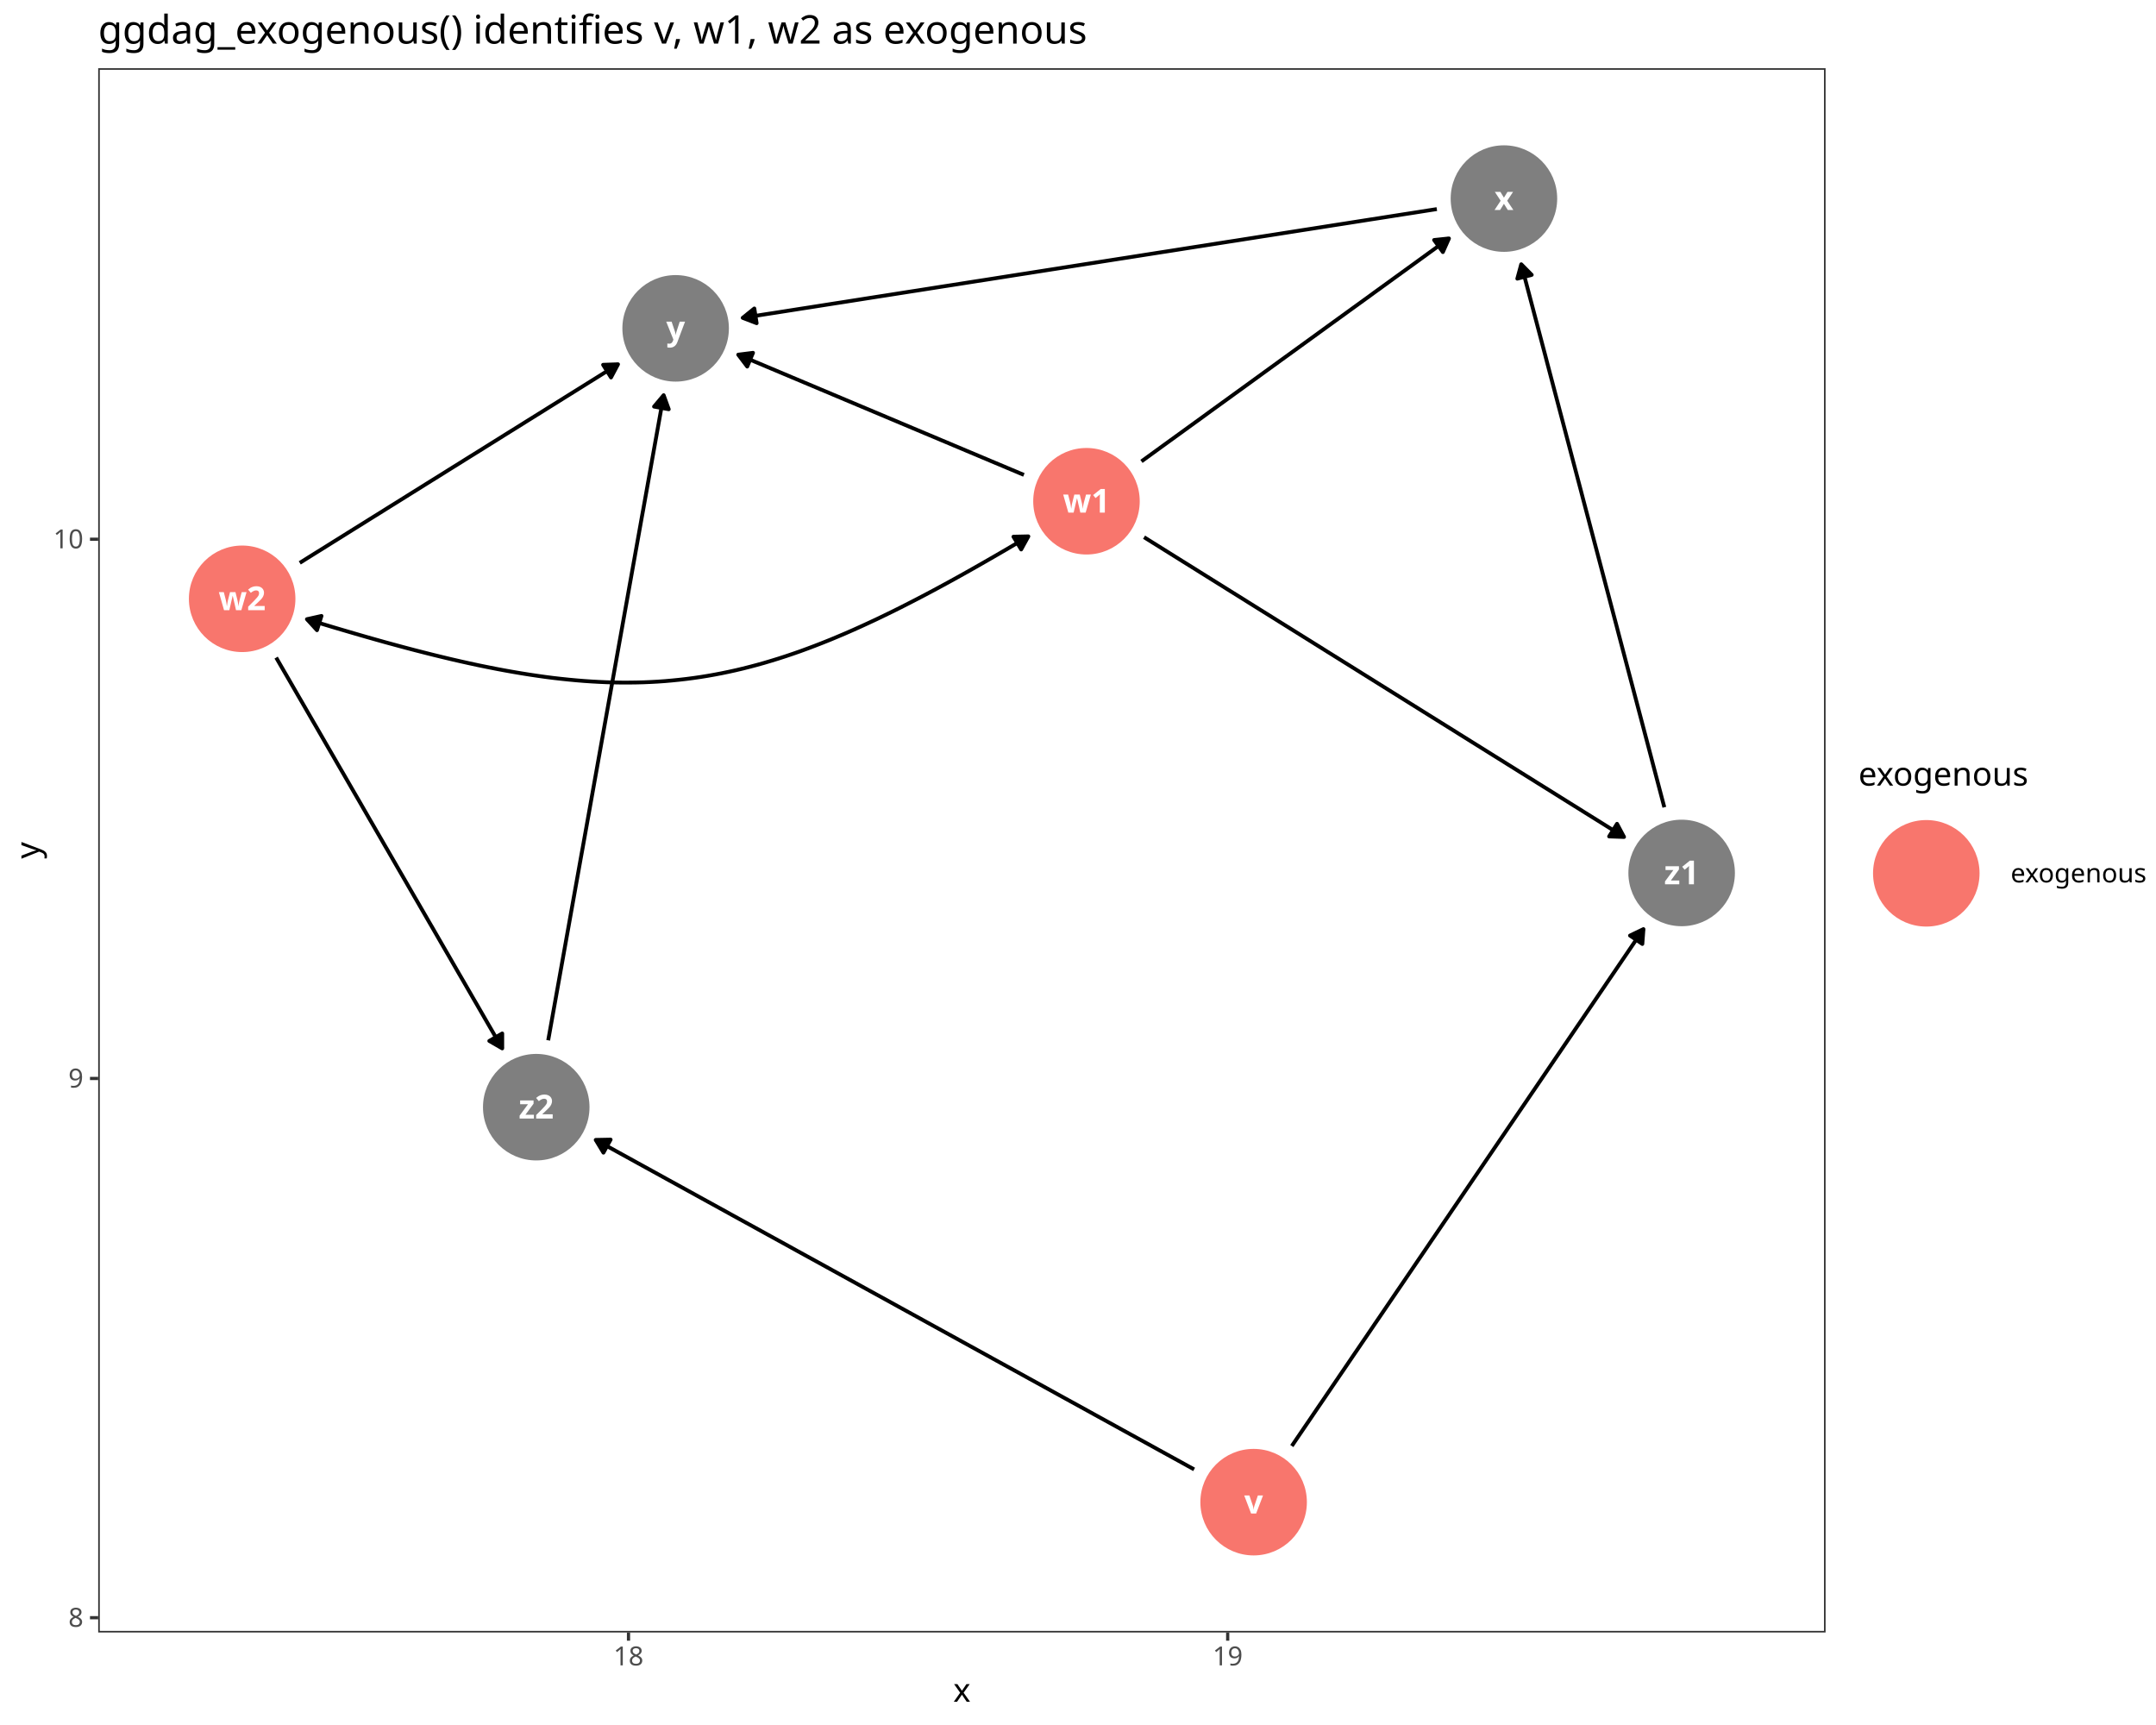
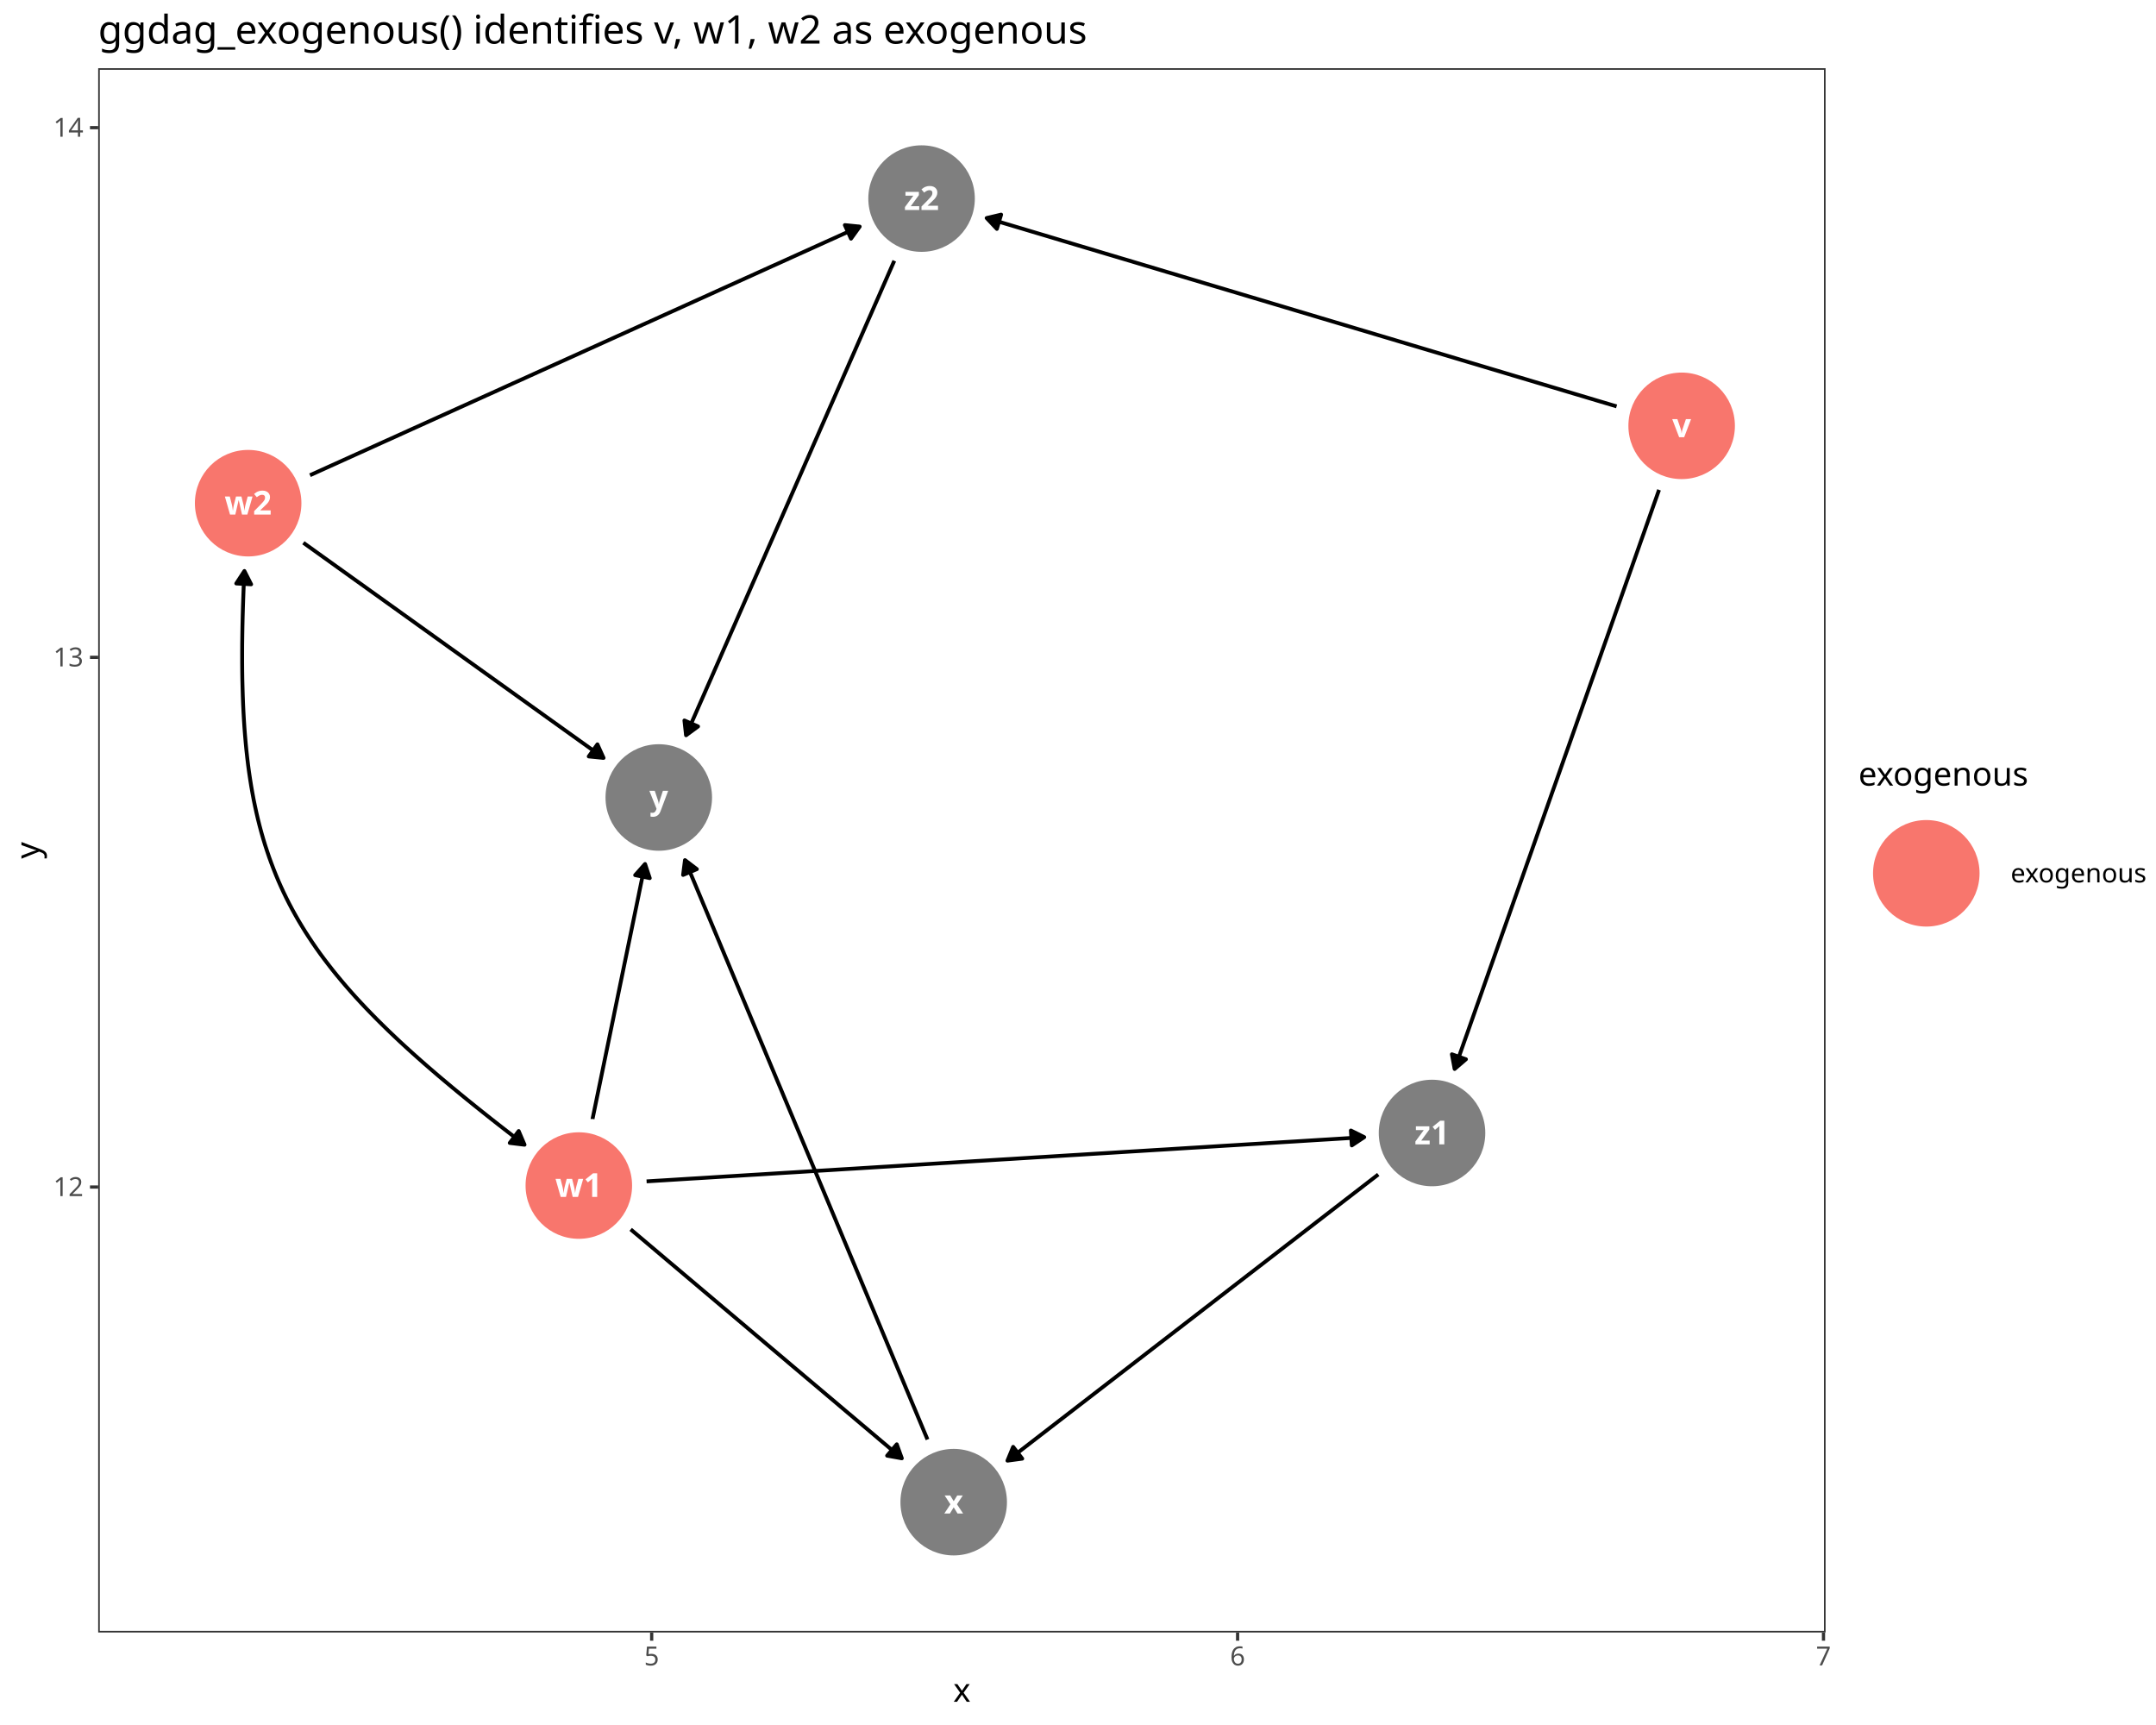
<svg xmlns="http://www.w3.org/2000/svg" class="svglite" data-engine-version="2.0" width="720.00pt" height="576.00pt" viewBox="0 0 720.00 576.00">
  <defs>
    <style type="text/css">
    .svglite line, .svglite polyline, .svglite polygon, .svglite path, .svglite rect, .svglite circle {
      fill: none;
      stroke: #000000;
      stroke-linecap: round;
      stroke-linejoin: round;
      stroke-miterlimit: 10.00;
    }
  </style>
  </defs>
  <rect width="100%" height="100%" style="stroke: none; fill: #FFFFFF;" />
  <defs>
    <clipPath id="cpMC4wMHw3MjAuMDB8MC4wMHw1NzYuMDA=">
      <rect x="0.00" y="0.00" width="720.00" height="576.00" />
    </clipPath>
  </defs>
  <g clip-path="url(#cpMC4wMHw3MjAuMDB8MC4wMHw1NzYuMDA=)">
    <rect x="0.00" y="0.00" width="720.00" height="576.00" style="stroke-width: 1.07; stroke: #FFFFFF; fill: #FFFFFF;" />
  </g>
  <defs>
    <clipPath id="cpMzIuNzl8NjA5LjY2fDIyLjc4fDU0NS4xMQ==">
      <rect x="32.79" y="22.78" width="576.87" height="522.33" />
    </clipPath>
  </defs>
  <g clip-path="url(#cpMzIuNzl8NjA5LjY2fDIyLjc4fDU0NS4xMQ==)">
    <rect x="32.79" y="22.78" width="576.87" height="522.33" style="stroke-width: 1.07; stroke: none; fill: #FFFFFF;" />
-     <polyline points="431.40,482.84 431.64,482.49 433.08,480.36 434.53,478.24 435.97,476.12 437.42,474.00 438.86,471.87 440.30,469.75 441.75,467.63 443.19,465.51 444.63,463.39 446.08,461.26 447.52,459.14 448.97,457.02 450.41,454.90 451.85,452.77 453.30,450.65 454.74,448.53 456.19,446.41 457.63,444.29 459.07,442.16 460.52,440.04 461.96,437.92 463.40,435.80 464.85,433.67 466.29,431.55 467.74,429.43 469.18,427.31 470.62,425.19 472.07,423.06 473.51,420.94 474.96,418.82 476.40,416.70 477.84,414.57 479.29,412.45 480.73,410.33 482.17,408.21 483.62,406.09 485.06,403.96 486.51,401.84 487.95,399.72 489.39,397.60 490.84,395.47 492.28,393.35 493.73,391.23 495.17,389.11 496.61,386.99 498.06,384.86 499.50,382.74 500.94,380.62 502.39,378.50 503.83,376.37 505.28,374.25 506.72,372.13 508.16,370.01 509.61,367.89 511.05,365.76 512.50,363.64 513.94,361.52 515.38,359.40 516.83,357.27 518.27,355.15 519.71,353.03 521.16,350.91 522.60,348.79 524.05,346.66 525.49,344.54 526.93,342.42 528.38,340.30 529.82,338.17 531.27,336.05 532.71,333.93 534.15,331.81 535.60,329.69 537.04,327.56 538.49,325.44 539.93,323.32 541.37,321.20 542.82,319.07 544.26,316.95 545.70,314.83 547.15,312.71 548.59,310.59 548.83,310.24 " style="stroke-width: 1.28; stroke-linecap: butt;" />
-     <polygon points="548.46,315.20 548.83,310.24 544.34,312.40 " style="stroke-width: 1.28; stroke-linecap: butt; fill: #000000;" />
-     <polyline points="398.78,490.65 396.87,489.60 394.45,488.26 392.03,486.93 389.61,485.60 387.19,484.27 384.77,482.93 382.35,481.60 379.93,480.27 377.51,478.94 375.09,477.61 372.67,476.27 370.25,474.94 367.83,473.61 365.41,472.28 362.99,470.94 360.57,469.61 358.15,468.28 355.73,466.95 353.31,465.62 350.89,464.28 348.47,462.95 346.05,461.62 343.63,460.29 341.21,458.95 338.79,457.62 336.37,456.29 333.95,454.96 331.53,453.63 329.11,452.29 326.69,450.96 324.27,449.63 321.85,448.30 319.43,446.96 317.01,445.63 314.59,444.30 312.17,442.97 309.75,441.64 307.33,440.30 304.91,438.97 302.49,437.64 300.07,436.31 297.65,434.97 295.23,433.64 292.81,432.31 290.39,430.98 287.97,429.65 285.55,428.31 283.13,426.98 280.71,425.65 278.29,424.32 275.87,422.98 273.45,421.65 271.03,420.32 268.61,418.99 266.19,417.66 263.77,416.32 261.35,414.99 258.93,413.66 256.51,412.33 254.09,410.99 251.67,409.66 249.25,408.33 246.83,407.00 244.41,405.67 241.99,404.33 239.57,403.00 237.15,401.67 234.73,400.34 232.31,399.00 229.89,397.67 227.48,396.34 225.06,395.01 222.64,393.68 220.22,392.34 217.80,391.01 215.38,389.68 212.96,388.35 210.54,387.01 208.12,385.68 205.70,384.35 203.28,383.02 200.86,381.69 198.94,380.63 " style="stroke-width: 1.28; stroke-linecap: butt;" />
-     <polygon points="203.92,380.53 198.94,380.63 201.52,384.89 " style="stroke-width: 1.28; stroke-linecap: butt; fill: #000000;" />
-     <polyline points="381.19,154.06 382.54,153.08 383.95,152.06 385.36,151.03 386.77,150.01 388.17,148.99 389.58,147.97 390.99,146.95 392.40,145.93 393.81,144.91 395.22,143.89 396.62,142.87 398.03,141.85 399.44,140.83 400.85,139.81 402.26,138.79 403.66,137.76 405.07,136.74 406.48,135.72 407.89,134.70 409.30,133.68 410.71,132.66 412.11,131.64 413.52,130.62 414.93,129.60 416.34,128.58 417.75,127.56 419.15,126.54 420.56,125.52 421.97,124.49 423.38,123.47 424.79,122.45 426.20,121.43 427.60,120.41 429.01,119.39 430.42,118.37 431.83,117.35 433.24,116.33 434.64,115.31 436.05,114.29 437.46,113.27 438.87,112.25 440.28,111.22 441.69,110.20 443.09,109.18 444.50,108.16 445.91,107.14 447.32,106.12 448.73,105.10 450.13,104.08 451.54,103.06 452.95,102.04 454.36,101.02 455.77,100.00 457.18,98.98 458.58,97.95 459.99,96.93 461.40,95.91 462.81,94.89 464.22,93.87 465.62,92.85 467.03,91.83 468.44,90.81 469.85,89.79 471.26,88.77 472.67,87.75 474.07,86.73 475.48,85.71 476.89,84.68 478.30,83.66 479.71,82.64 481.11,81.62 482.52,80.60 483.88,79.62 " style="stroke-width: 1.28; stroke-linecap: butt;" />
-     <polygon points="481.85,84.17 483.88,79.62 478.92,80.14 " style="stroke-width: 1.28; stroke-linecap: butt; fill: #000000;" />
-     <polyline points="341.93,158.57 340.65,158.04 339.27,157.45 337.88,156.87 336.50,156.29 335.11,155.70 333.73,155.12 332.34,154.54 330.95,153.96 329.57,153.37 328.18,152.79 326.80,152.21 325.41,151.62 324.02,151.04 322.64,150.46 321.25,149.87 319.87,149.29 318.48,148.71 317.10,148.12 315.71,147.54 314.32,146.96 312.94,146.37 311.55,145.79 310.17,145.21 308.78,144.63 307.39,144.04 306.01,143.46 304.62,142.88 303.24,142.29 301.85,141.71 300.47,141.13 299.08,140.54 297.69,139.96 296.31,139.38 294.92,138.79 293.54,138.21 292.15,137.63 290.76,137.04 289.38,136.46 287.99,135.88 286.61,135.30 285.22,134.71 283.84,134.13 282.45,133.55 281.06,132.96 279.68,132.38 278.29,131.80 276.91,131.21 275.52,130.63 274.13,130.05 272.75,129.46 271.36,128.88 269.98,128.30 268.59,127.72 267.21,127.13 265.82,126.55 264.43,125.97 263.05,125.38 261.66,124.80 260.28,124.22 258.89,123.63 257.50,123.05 256.12,122.47 254.73,121.88 253.35,121.30 251.96,120.72 250.58,120.13 249.19,119.55 247.80,118.97 246.53,118.43 " style="stroke-width: 1.28; stroke-linecap: butt;" />
-     <polygon points="251.47,117.81 246.53,118.43 249.54,122.40 " style="stroke-width: 1.28; stroke-linecap: butt; fill: #000000;" />
-     <polyline points="382.06,179.38 382.90,179.90 384.91,181.16 386.92,182.41 388.93,183.67 390.94,184.92 392.94,186.17 394.95,187.43 396.96,188.68 398.97,189.93 400.97,191.19 402.98,192.44 404.99,193.70 407.00,194.95 409.00,196.20 411.01,197.46 413.02,198.71 415.03,199.96 417.03,201.22 419.04,202.47 421.05,203.73 423.06,204.98 425.07,206.23 427.07,207.49 429.08,208.74 431.09,209.99 433.10,211.25 435.10,212.50 437.11,213.75 439.12,215.01 441.13,216.26 443.13,217.52 445.14,218.77 447.15,220.02 449.16,221.28 451.17,222.53 453.17,223.78 455.18,225.04 457.19,226.29 459.20,227.55 461.20,228.80 463.21,230.05 465.22,231.31 467.23,232.56 469.23,233.81 471.24,235.07 473.25,236.32 475.26,237.58 477.26,238.83 479.27,240.08 481.28,241.34 483.29,242.59 485.30,243.84 487.30,245.10 489.31,246.35 491.32,247.61 493.33,248.86 495.33,250.11 497.34,251.37 499.35,252.62 501.36,253.87 503.36,255.13 505.37,256.38 507.38,257.64 509.39,258.89 511.40,260.14 513.40,261.40 515.41,262.65 517.42,263.90 519.43,265.16 521.43,266.41 523.44,267.67 525.45,268.92 527.46,270.17 529.46,271.43 531.47,272.68 533.48,273.93 535.49,275.19 537.49,276.44 539.50,277.70 541.51,278.95 542.35,279.47 " style="stroke-width: 1.28; stroke-linecap: butt;" />
-     <polygon points="537.37,279.30 542.35,279.47 540.01,275.08 " style="stroke-width: 1.28; stroke-linecap: butt; fill: #000000;" />
-     <polyline points="100.11,187.95 101.34,187.18 102.80,186.26 104.26,185.35 105.72,184.44 107.19,183.53 108.65,182.62 110.11,181.70 111.57,180.79 113.04,179.88 114.50,178.97 115.96,178.05 117.42,177.14 118.88,176.23 120.35,175.32 121.81,174.41 123.27,173.49 124.73,172.58 126.20,171.67 127.66,170.76 129.12,169.84 130.58,168.93 132.05,168.02 133.51,167.11 134.97,166.20 136.43,165.28 137.89,164.37 139.36,163.46 140.82,162.55 142.28,161.63 143.74,160.72 145.21,159.81 146.67,158.90 148.13,157.99 149.59,157.07 151.05,156.16 152.52,155.25 153.98,154.34 155.44,153.42 156.90,152.51 158.37,151.60 159.83,150.69 161.29,149.78 162.75,148.86 164.22,147.95 165.68,147.04 167.14,146.13 168.60,145.21 170.06,144.30 171.53,143.39 172.99,142.48 174.45,141.57 175.91,140.65 177.38,139.74 178.84,138.83 180.30,137.92 181.76,137.01 183.22,136.09 184.69,135.18 186.15,134.27 187.61,133.36 189.07,132.44 190.54,131.53 192.00,130.62 193.46,129.71 194.92,128.80 196.38,127.88 197.85,126.97 199.31,126.06 200.77,125.15 202.23,124.23 203.70,123.32 205.16,122.41 206.39,121.64 " style="stroke-width: 1.28; stroke-linecap: butt;" />
-     <polygon points="204.05,126.04 206.39,121.64 201.41,121.81 " style="stroke-width: 1.28; stroke-linecap: butt; fill: #000000;" />
-     <polyline points="92.22,219.58 92.77,220.52 93.76,222.24 94.75,223.95 95.75,225.67 96.74,227.38 97.73,229.10 98.72,230.81 99.71,232.53 100.71,234.24 101.70,235.95 102.69,237.67 103.68,239.38 104.67,241.10 105.67,242.81 106.66,244.53 107.65,246.24 108.64,247.96 109.63,249.67 110.63,251.39 111.62,253.10 112.61,254.82 113.60,256.53 114.60,258.24 115.59,259.96 116.58,261.67 117.57,263.39 118.56,265.10 119.56,266.82 120.55,268.53 121.54,270.25 122.53,271.96 123.52,273.68 124.52,275.39 125.51,277.11 126.50,278.82 127.49,280.53 128.48,282.25 129.48,283.96 130.47,285.68 131.46,287.39 132.45,289.11 133.44,290.82 134.44,292.54 135.43,294.25 136.42,295.97 137.41,297.68 138.40,299.40 139.40,301.11 140.39,302.83 141.38,304.54 142.37,306.25 143.36,307.97 144.36,309.68 145.35,311.40 146.34,313.11 147.33,314.83 148.32,316.54 149.32,318.26 150.31,319.97 151.30,321.69 152.29,323.40 153.28,325.12 154.28,326.83 155.27,328.54 156.26,330.26 157.25,331.97 158.24,333.69 159.24,335.40 160.23,337.12 161.22,338.83 162.21,340.55 163.20,342.26 164.20,343.98 165.19,345.69 166.18,347.41 167.17,349.12 167.72,350.07 " style="stroke-width: 1.28; stroke-linecap: butt;" />
-     <polygon points="163.40,347.58 167.72,350.07 167.72,345.09 " style="stroke-width: 1.28; stroke-linecap: butt; fill: #000000;" />
-     <polyline points="479.83,69.82 477.09,70.25 474.30,70.69 471.50,71.13 468.71,71.56 465.91,72.00 463.12,72.44 460.33,72.88 457.53,73.31 454.74,73.75 451.94,74.19 449.15,74.63 446.36,75.06 443.56,75.50 440.77,75.94 437.97,76.38 435.18,76.81 432.39,77.25 429.59,77.69 426.80,78.13 424.00,78.57 421.21,79.00 418.42,79.44 415.62,79.88 412.83,80.32 410.03,80.75 407.24,81.19 404.45,81.63 401.65,82.07 398.86,82.50 396.06,82.94 393.27,83.38 390.48,83.82 387.68,84.25 384.89,84.69 382.09,85.13 379.30,85.57 376.51,86.01 373.71,86.44 370.92,86.88 368.12,87.32 365.33,87.76 362.54,88.19 359.74,88.63 356.95,89.07 354.15,89.51 351.36,89.94 348.57,90.38 345.77,90.82 342.98,91.26 340.18,91.69 337.39,92.13 334.60,92.57 331.80,93.01 329.01,93.45 326.21,93.88 323.42,94.32 320.63,94.76 317.83,95.20 315.04,95.63 312.24,96.07 309.45,96.51 306.66,96.95 303.86,97.38 301.07,97.82 298.27,98.26 295.48,98.70 292.69,99.13 289.89,99.57 287.10,100.01 284.30,100.45 281.51,100.89 278.72,101.32 275.92,101.76 273.13,102.20 270.33,102.64 267.54,103.07 264.75,103.51 261.95,103.95 259.16,104.39 256.36,104.82 253.57,105.26 250.78,105.70 248.03,106.13 " style="stroke-width: 1.28; stroke-linecap: butt;" />
-     <polygon points="251.91,103.00 248.03,106.13 252.68,107.92 " style="stroke-width: 1.28; stroke-linecap: butt; fill: #000000;" />
-     <polyline points="555.81,269.56 555.59,268.74 554.99,266.47 554.39,264.19 553.79,261.92 553.19,259.64 552.59,257.37 551.99,255.09 551.40,252.82 550.80,250.55 550.20,248.27 549.60,246.00 549.00,243.72 548.40,241.45 547.80,239.17 547.20,236.90 546.60,234.62 546.00,232.35 545.40,230.07 544.80,227.80 544.20,225.53 543.60,223.25 543.00,220.98 542.40,218.70 541.80,216.43 541.20,214.15 540.60,211.88 540.01,209.60 539.41,207.33 538.81,205.06 538.21,202.78 537.61,200.51 537.01,198.23 536.41,195.96 535.81,193.68 535.21,191.41 534.61,189.13 534.01,186.86 533.41,184.58 532.81,182.31 532.21,180.04 531.61,177.76 531.01,175.49 530.41,173.21 529.81,170.94 529.21,168.66 528.61,166.39 528.02,164.11 527.42,161.84 526.82,159.57 526.22,157.29 525.62,155.02 525.02,152.74 524.42,150.47 523.82,148.19 523.22,145.92 522.62,143.64 522.02,141.37 521.42,139.09 520.82,136.82 520.22,134.55 519.62,132.27 519.02,130.00 518.42,127.72 517.82,125.45 517.22,123.17 516.62,120.90 516.03,118.62 515.43,116.35 514.83,114.08 514.23,111.80 513.63,109.53 513.03,107.25 512.43,104.98 511.83,102.70 511.23,100.43 510.63,98.15 510.03,95.88 509.43,93.60 508.83,91.33 508.23,89.06 508.02,88.24 " style="stroke-width: 1.28; stroke-linecap: butt;" />
-     <polygon points="511.52,91.78 508.02,88.24 506.71,93.05 " style="stroke-width: 1.28; stroke-linecap: butt; fill: #000000;" />
-     <polyline points="183.07,347.37 183.31,346.05 183.78,343.43 184.25,340.80 184.72,338.17 185.19,335.55 185.66,332.92 186.13,330.29 186.60,327.67 187.07,325.04 187.54,322.41 188.01,319.79 188.48,317.16 188.95,314.53 189.42,311.90 189.89,309.28 190.36,306.65 190.83,304.02 191.30,301.40 191.77,298.77 192.24,296.14 192.71,293.52 193.18,290.89 193.65,288.26 194.12,285.64 194.60,283.01 195.07,280.38 195.54,277.76 196.01,275.13 196.48,272.50 196.95,269.88 197.42,267.25 197.89,264.62 198.36,261.99 198.83,259.37 199.30,256.74 199.77,254.11 200.24,251.49 200.71,248.86 201.18,246.23 201.65,243.61 202.12,240.98 202.59,238.35 203.06,235.73 203.53,233.10 204.00,230.47 204.47,227.85 204.94,225.22 205.41,222.59 205.88,219.97 206.35,217.34 206.82,214.71 207.29,212.09 207.76,209.46 208.23,206.83 208.70,204.20 209.17,201.58 209.64,198.95 210.11,196.32 210.58,193.70 211.05,191.07 211.52,188.44 211.99,185.82 212.46,183.19 212.93,180.56 213.40,177.94 213.87,175.31 214.34,172.68 214.82,170.06 215.29,167.43 215.76,164.80 216.23,162.18 216.70,159.55 217.17,156.92 217.64,154.29 218.11,151.67 218.58,149.04 219.05,146.41 219.52,143.79 219.99,141.16 220.46,138.53 220.93,135.91 221.40,133.28 221.63,131.96 " style="stroke-width: 1.28; stroke-linecap: butt;" />
-     <polygon points="223.33,136.65 221.63,131.96 218.42,135.77 " style="stroke-width: 1.28; stroke-linecap: butt; fill: #000000;" />
-     <polyline points="343.42,179.10 342.40,179.73 339.16,181.64 335.97,183.52 332.82,185.35 329.71,187.14 326.65,188.89 323.62,190.61 320.63,192.28 317.69,193.91 314.77,195.50 311.90,197.05 309.06,198.56 306.25,200.03 303.47,201.46 300.72,202.86 298.01,204.21 295.32,205.52 292.66,206.80 290.02,208.03 287.41,209.23 284.83,210.39 282.27,211.51 279.72,212.59 277.20,213.64 274.70,214.64 272.21,215.61 269.74,216.54 267.29,217.44 264.85,218.29 262.43,219.11 260.01,219.89 257.61,220.63 255.22,221.34 252.83,222.01 250.46,222.64 248.08,223.24 245.72,223.80 243.36,224.32 241.00,224.81 238.64,225.26 236.28,225.68 233.92,226.06 231.56,226.40 229.19,226.71 226.83,226.98 224.45,227.22 222.07,227.43 219.68,227.60 217.28,227.73 214.87,227.83 212.45,227.89 210.02,227.92 207.57,227.92 205.11,227.88 202.63,227.81 200.14,227.70 197.62,227.56 195.09,227.39 192.54,227.18 189.96,226.94 187.36,226.67 184.74,226.37 182.09,226.03 179.41,225.65 176.71,225.25 173.97,224.81 171.21,224.34 168.41,223.84 165.59,223.31 162.73,222.74 159.83,222.15 156.90,221.52 153.93,220.86 150.92,220.17 147.87,219.44 144.78,218.69 141.65,217.90 138.48,217.09 135.26,216.24 131.99,215.36 128.68,214.46 125.33,213.52 121.92,212.55 118.46,211.55 114.95,210.52 111.39,209.47 107.78,208.38 104.11,207.26 102.50,206.76 " style="stroke-width: 1.28; stroke-linecap: butt;" />
-     <polygon points="341.02,183.47 343.42,179.10 338.44,179.21 " style="stroke-width: 1.28; stroke-linecap: butt; fill: #000000;" />
-     <polygon points="107.36,205.67 102.50,206.76 105.86,210.43 " style="stroke-width: 1.28; stroke-linecap: butt; fill: #000000;" />
-     <circle cx="418.65" cy="501.59" r="17.43" style="stroke-width: 0.71; stroke: #F8766D; fill: #F8766D;" />
-     <circle cx="362.83" cy="167.37" r="17.43" style="stroke-width: 0.71; stroke: #F8766D; fill: #F8766D;" />
-     <circle cx="80.87" cy="199.95" r="17.43" style="stroke-width: 0.71; stroke: #F8766D; fill: #F8766D;" />
-     <circle cx="502.24" cy="66.31" r="17.43" style="stroke-width: 0.71; stroke: #7F7F7F; fill: #7F7F7F;" />
-     <circle cx="561.59" cy="291.49" r="17.43" style="stroke-width: 0.71; stroke: #7F7F7F; fill: #7F7F7F;" />
-     <circle cx="179.08" cy="369.70" r="17.43" style="stroke-width: 0.71; stroke: #7F7F7F; fill: #7F7F7F;" />
-     <circle cx="225.63" cy="109.64" r="17.43" style="stroke-width: 0.71; stroke: #7F7F7F; fill: #7F7F7F;" />
-     <text x="418.65" y="505.38" text-anchor="middle" style="font-size: 11.04px; font-weight: bold; fill: #FFFFFF; font-family: sans;" textLength="5.52px" lengthAdjust="spacingAndGlyphs">v</text>
-     <text x="362.83" y="171.17" text-anchor="middle" style="font-size: 11.04px; font-weight: bold; fill: #FFFFFF; font-family: sans;" textLength="14.12px" lengthAdjust="spacingAndGlyphs">w1</text>
-     <text x="80.87" y="203.75" text-anchor="middle" style="font-size: 11.04px; font-weight: bold; fill: #FFFFFF; font-family: sans;" textLength="14.12px" lengthAdjust="spacingAndGlyphs">w2</text>
-     <text x="502.24" y="70.11" text-anchor="middle" style="font-size: 11.04px; font-weight: bold; fill: #FFFFFF; font-family: sans;" textLength="5.52px" lengthAdjust="spacingAndGlyphs">x</text>
-     <text x="561.59" y="295.28" text-anchor="middle" style="font-size: 11.04px; font-weight: bold; fill: #FFFFFF; font-family: sans;" textLength="11.66px" lengthAdjust="spacingAndGlyphs">z1</text>
-     <text x="179.08" y="373.49" text-anchor="middle" style="font-size: 11.04px; font-weight: bold; fill: #FFFFFF; font-family: sans;" textLength="11.66px" lengthAdjust="spacingAndGlyphs">z2</text>
-     <text x="225.63" y="113.44" text-anchor="middle" style="font-size: 11.04px; font-weight: bold; fill: #FFFFFF; font-family: sans;" textLength="5.52px" lengthAdjust="spacingAndGlyphs">y</text>
+     <polyline points="554.04,163.57 554.01,163.65 553.17,166.04 552.32,168.42 551.48,170.81 550.64,173.19 549.80,175.58 548.96,177.97 548.11,180.35 547.27,182.74 546.43,185.12 545.59,187.51 544.75,189.89 543.90,192.28 543.06,194.66 542.22,197.05 541.38,199.43 540.54,201.82 539.69,204.20 538.85,206.59 538.01,208.97 537.17,211.36 536.33,213.74 535.48,216.13 534.64,218.51 533.80,220.90 532.96,223.28 532.12,225.67 531.27,228.05 530.43,230.44 529.59,232.82 528.75,235.21 527.91,237.59 527.06,239.98 526.22,242.37 525.38,244.75 524.54,247.14 523.70,249.52 522.85,251.91 522.01,254.29 521.17,256.68 520.33,259.06 519.49,261.45 518.64,263.83 517.80,266.22 516.96,268.60 516.12,270.99 515.28,273.37 514.43,275.76 513.59,278.14 512.75,280.53 511.91,282.91 511.07,285.30 510.22,287.68 509.38,290.07 508.54,292.45 507.70,294.84 506.86,297.22 506.01,299.61 505.17,301.99 504.33,304.38 503.49,306.77 502.65,309.15 501.80,311.54 500.96,313.92 500.12,316.31 499.28,318.69 498.44,321.08 497.59,323.46 496.75,325.85 495.91,328.23 495.07,330.62 494.23,333.00 493.38,335.39 492.54,337.77 491.70,340.16 490.86,342.54 490.02,344.93 489.17,347.31 488.33,349.70 487.49,352.08 486.65,354.47 485.81,356.85 485.78,356.94 " style="stroke-width: 1.28; stroke-linecap: butt;" />
+     <polygon points="484.86,352.04 485.78,356.94 489.56,353.70 " style="stroke-width: 1.28; stroke-linecap: butt; fill: #000000;" />
+     <polyline points="539.86,135.69 538.51,135.29 535.95,134.52 533.38,133.76 530.82,132.99 528.26,132.22 525.69,131.46 523.13,130.69 520.56,129.92 518.00,129.16 515.44,128.39 512.87,127.63 510.31,126.86 507.74,126.09 505.18,125.33 502.62,124.56 500.05,123.79 497.49,123.03 494.93,122.26 492.36,121.49 489.80,120.73 487.23,119.96 484.67,119.19 482.11,118.43 479.54,117.66 476.98,116.90 474.41,116.13 471.85,115.36 469.29,114.60 466.72,113.83 464.16,113.06 461.59,112.30 459.03,111.53 456.47,110.76 453.90,110.00 451.34,109.23 448.77,108.46 446.21,107.70 443.65,106.93 441.08,106.17 438.52,105.40 435.96,104.63 433.39,103.87 430.83,103.10 428.26,102.33 425.70,101.57 423.14,100.80 420.57,100.03 418.01,99.27 415.44,98.50 412.88,97.73 410.32,96.97 407.75,96.20 405.19,95.44 402.62,94.67 400.06,93.90 397.50,93.14 394.93,92.37 392.37,91.60 389.80,90.84 387.24,90.07 384.68,89.30 382.11,88.54 379.55,87.77 376.99,87.00 374.42,86.24 371.86,85.47 369.29,84.71 366.73,83.94 364.17,83.17 361.60,82.41 359.04,81.64 356.47,80.87 353.91,80.11 351.35,79.34 348.78,78.57 346.22,77.81 343.65,77.04 341.09,76.27 338.53,75.51 335.96,74.74 333.40,73.98 330.84,73.21 329.49,72.81 " style="stroke-width: 1.28; stroke-linecap: butt;" />
+     <polygon points="334.33,71.66 329.49,72.81 332.91,76.43 " style="stroke-width: 1.28; stroke-linecap: butt; fill: #000000;" />
+     <polyline points="210.62,410.50 211.00,410.82 212.27,411.89 213.53,412.95 214.80,414.02 216.06,415.09 217.33,416.16 218.59,417.22 219.85,418.29 221.12,419.36 222.38,420.43 223.65,421.50 224.91,422.56 226.18,423.63 227.44,424.70 228.71,425.77 229.97,426.84 231.24,427.90 232.50,428.97 233.77,430.04 235.03,431.11 236.29,432.17 237.56,433.24 238.82,434.31 240.09,435.38 241.35,436.45 242.62,437.51 243.88,438.58 245.15,439.65 246.41,440.72 247.68,441.79 248.94,442.85 250.20,443.92 251.47,444.99 252.73,446.06 254.00,447.12 255.26,448.19 256.53,449.26 257.79,450.33 259.06,451.40 260.32,452.46 261.59,453.53 262.85,454.60 264.11,455.67 265.38,456.74 266.64,457.80 267.91,458.87 269.17,459.94 270.44,461.01 271.70,462.07 272.97,463.14 274.23,464.21 275.50,465.28 276.76,466.35 278.03,467.41 279.29,468.48 280.55,469.55 281.82,470.62 283.08,471.69 284.35,472.75 285.61,473.82 286.88,474.89 288.14,475.96 289.41,477.02 290.67,478.09 291.94,479.16 293.20,480.23 294.46,481.30 295.73,482.36 296.99,483.43 298.26,484.50 299.52,485.57 300.79,486.64 301.17,486.95 " style="stroke-width: 1.28; stroke-linecap: butt;" />
+     <polygon points="296.26,486.07 301.17,486.95 299.48,482.27 " style="stroke-width: 1.28; stroke-linecap: butt; fill: #000000;" />
+     <polyline points="197.88,373.66 197.88,373.62 198.15,372.31 198.42,371.00 198.69,369.69 198.96,368.38 199.23,367.07 199.50,365.76 199.77,364.45 200.04,363.14 200.31,361.84 200.58,360.53 200.85,359.22 201.12,357.91 201.39,356.60 201.66,355.29 201.93,353.98 202.20,352.67 202.47,351.36 202.74,350.06 203.01,348.75 203.28,347.44 203.55,346.13 203.82,344.82 204.09,343.51 204.36,342.20 204.63,340.89 204.90,339.58 205.16,338.28 205.43,336.97 205.70,335.66 205.97,334.35 206.24,333.04 206.51,331.73 206.78,330.42 207.05,329.11 207.32,327.80 207.59,326.50 207.86,325.19 208.13,323.88 208.40,322.57 208.67,321.26 208.94,319.95 209.21,318.64 209.48,317.33 209.75,316.02 210.02,314.72 210.29,313.41 210.56,312.10 210.83,310.79 211.10,309.48 211.37,308.17 211.64,306.86 211.91,305.55 212.18,304.24 212.45,302.94 212.72,301.63 212.99,300.32 213.26,299.01 213.52,297.70 213.79,296.39 214.06,295.08 214.33,293.77 214.60,292.46 214.87,291.16 215.14,289.85 215.41,288.54 215.42,288.50 " style="stroke-width: 1.28; stroke-linecap: butt;" />
+     <polygon points="216.99,293.22 215.42,288.50 212.11,292.22 " style="stroke-width: 1.28; stroke-linecap: butt; fill: #000000;" />
+     <polyline points="215.93,394.47 216.32,394.45 219.20,394.27 222.08,394.10 224.96,393.92 227.84,393.74 230.71,393.56 233.59,393.39 236.47,393.21 239.35,393.03 242.23,392.85 245.10,392.68 247.98,392.50 250.86,392.32 253.74,392.15 256.62,391.97 259.49,391.79 262.37,391.61 265.25,391.44 268.13,391.26 271.01,391.08 273.88,390.90 276.76,390.73 279.64,390.55 282.52,390.37 285.40,390.20 288.28,390.02 291.15,389.84 294.03,389.66 296.91,389.49 299.79,389.31 302.67,389.13 305.54,388.96 308.42,388.78 311.30,388.60 314.18,388.42 317.06,388.25 319.93,388.07 322.81,387.89 325.69,387.71 328.57,387.54 331.45,387.36 334.32,387.18 337.20,387.01 340.08,386.83 342.96,386.65 345.84,386.47 348.71,386.30 351.59,386.12 354.47,385.94 357.35,385.76 360.23,385.59 363.10,385.41 365.98,385.23 368.86,385.06 371.74,384.88 374.62,384.70 377.50,384.52 380.37,384.35 383.25,384.17 386.13,383.99 389.01,383.82 391.89,383.64 394.76,383.46 397.64,383.28 400.52,383.11 403.40,382.93 406.28,382.75 409.15,382.57 412.03,382.40 414.91,382.22 417.79,382.04 420.67,381.87 423.54,381.69 426.42,381.51 429.30,381.33 432.18,381.16 435.06,380.98 437.93,380.80 440.81,380.62 443.69,380.45 446.57,380.27 449.45,380.09 452.32,379.92 455.20,379.74 455.59,379.71 " style="stroke-width: 1.28; stroke-linecap: butt;" />
+     <polygon points="451.44,382.47 455.59,379.71 451.13,377.49 " style="stroke-width: 1.28; stroke-linecap: butt; fill: #000000;" />
+     <polyline points="101.31,181.23 102.26,181.92 103.65,182.91 105.03,183.90 106.42,184.90 107.80,185.89 109.19,186.88 110.57,187.87 111.96,188.87 113.34,189.86 114.73,190.85 116.11,191.84 117.50,192.84 118.88,193.83 120.27,194.82 121.66,195.81 123.04,196.81 124.43,197.80 125.81,198.79 127.20,199.78 128.58,200.78 129.97,201.77 131.35,202.76 132.74,203.75 134.12,204.75 135.51,205.74 136.89,206.73 138.28,207.72 139.66,208.72 141.05,209.71 142.43,210.70 143.82,211.69 145.20,212.69 146.59,213.68 147.97,214.67 149.36,215.67 150.74,216.66 152.13,217.65 153.51,218.64 154.90,219.64 156.28,220.63 157.67,221.62 159.05,222.61 160.44,223.61 161.82,224.60 163.21,225.59 164.59,226.58 165.98,227.58 167.36,228.57 168.75,229.56 170.13,230.55 171.52,231.55 172.90,232.54 174.29,233.53 175.67,234.52 177.06,235.52 178.44,236.51 179.83,237.50 181.21,238.49 182.60,239.49 183.98,240.48 185.37,241.47 186.75,242.46 188.14,243.46 189.53,244.45 190.91,245.44 192.30,246.43 193.68,247.43 195.07,248.42 196.45,249.41 197.84,250.41 199.22,251.40 200.61,252.39 201.56,253.08 " style="stroke-width: 1.28; stroke-linecap: butt;" />
+     <polygon points="196.61,252.59 201.56,253.08 199.51,248.54 " style="stroke-width: 1.28; stroke-linecap: butt; fill: #000000;" />
+     <polyline points="103.53,158.68 105.59,157.75 107.86,156.72 110.13,155.69 112.40,154.67 114.67,153.64 116.95,152.61 119.22,151.58 121.49,150.56 123.76,149.53 126.03,148.50 128.30,147.47 130.58,146.45 132.85,145.42 135.12,144.39 137.39,143.36 139.66,142.34 141.93,141.31 144.21,140.28 146.48,139.25 148.75,138.23 151.02,137.20 153.29,136.17 155.56,135.15 157.83,134.12 160.11,133.09 162.38,132.06 164.65,131.04 166.92,130.01 169.19,128.98 171.46,127.95 173.74,126.93 176.01,125.90 178.28,124.87 180.55,123.84 182.82,122.82 185.09,121.79 187.37,120.76 189.64,119.73 191.91,118.71 194.18,117.68 196.45,116.65 198.72,115.63 200.99,114.60 203.27,113.57 205.54,112.54 207.81,111.52 210.08,110.49 212.35,109.46 214.62,108.43 216.90,107.41 219.17,106.38 221.44,105.35 223.71,104.32 225.98,103.30 228.25,102.27 230.53,101.24 232.80,100.21 235.07,99.19 237.34,98.16 239.61,97.13 241.88,96.10 244.16,95.08 246.43,94.05 248.70,93.02 250.97,92.00 253.24,90.97 255.51,89.94 257.78,88.91 260.06,87.89 262.33,86.86 264.60,85.83 266.87,84.80 269.14,83.78 271.41,82.75 273.69,81.72 275.96,80.69 278.23,79.67 280.50,78.64 282.77,77.61 285.04,76.58 287.10,75.66 " style="stroke-width: 1.28; stroke-linecap: butt;" />
+     <polygon points="284.19,79.70 287.10,75.66 282.14,75.16 " style="stroke-width: 1.28; stroke-linecap: butt; fill: #000000;" />
+     <polyline points="309.74,480.67 309.54,480.19 308.54,477.82 307.55,475.44 306.55,473.06 305.56,470.69 304.56,468.31 303.57,465.93 302.57,463.56 301.58,461.18 300.58,458.80 299.59,456.43 298.59,454.05 297.60,451.67 296.60,449.30 295.61,446.92 294.61,444.54 293.62,442.17 292.62,439.79 291.63,437.41 290.63,435.04 289.64,432.66 288.64,430.28 287.65,427.91 286.66,425.53 285.66,423.15 284.67,420.78 283.67,418.40 282.68,416.02 281.68,413.65 280.69,411.27 279.69,408.89 278.70,406.51 277.70,404.14 276.71,401.76 275.71,399.38 274.72,397.01 273.72,394.63 272.73,392.25 271.73,389.88 270.74,387.50 269.74,385.12 268.75,382.75 267.75,380.37 266.76,377.99 265.76,375.62 264.77,373.24 263.77,370.86 262.78,368.49 261.78,366.11 260.79,363.73 259.79,361.36 258.80,358.98 257.80,356.60 256.81,354.23 255.81,351.85 254.82,349.47 253.82,347.10 252.83,344.72 251.83,342.34 250.84,339.97 249.84,337.59 248.85,335.21 247.85,332.84 246.86,330.46 245.86,328.08 244.87,325.71 243.87,323.33 242.88,320.95 241.88,318.58 240.89,316.20 239.90,313.82 238.90,311.44 237.91,309.07 236.91,306.69 235.92,304.31 234.92,301.94 233.93,299.56 232.93,297.18 231.94,294.81 230.94,292.43 229.95,290.05 228.95,287.68 228.75,287.20 " style="stroke-width: 1.28; stroke-linecap: butt;" />
+     <polygon points="232.72,290.22 228.75,287.20 228.12,292.15 " style="stroke-width: 1.28; stroke-linecap: butt; fill: #000000;" />
+     <polyline points="460.27,392.17 458.87,393.26 457.25,394.51 455.64,395.75 454.03,397.00 452.41,398.24 450.80,399.49 449.18,400.73 447.57,401.98 445.96,403.22 444.34,404.47 442.73,405.71 441.12,406.96 439.50,408.20 437.89,409.45 436.28,410.69 434.66,411.94 433.05,413.18 431.44,414.43 429.82,415.67 428.21,416.92 426.60,418.16 424.98,419.41 423.37,420.65 421.76,421.90 420.14,423.14 418.53,424.39 416.91,425.63 415.30,426.88 413.69,428.12 412.07,429.37 410.46,430.61 408.85,431.86 407.23,433.10 405.62,434.35 404.01,435.60 402.39,436.84 400.78,438.09 399.17,439.33 397.55,440.58 395.94,441.82 394.33,443.07 392.71,444.31 391.10,445.56 389.49,446.80 387.87,448.05 386.26,449.29 384.64,450.54 383.03,451.78 381.42,453.03 379.80,454.27 378.19,455.52 376.58,456.76 374.96,458.01 373.35,459.25 371.74,460.50 370.12,461.74 368.51,462.99 366.90,464.23 365.28,465.48 363.67,466.72 362.06,467.97 360.44,469.21 358.83,470.46 357.22,471.70 355.60,472.95 353.99,474.19 352.37,475.44 350.76,476.68 349.15,477.93 347.53,479.17 345.92,480.42 344.31,481.66 342.69,482.91 341.08,484.15 339.47,485.40 337.85,486.64 336.44,487.73 " style="stroke-width: 1.28; stroke-linecap: butt;" />
+     <polygon points="338.34,483.12 336.44,487.73 341.38,487.07 " style="stroke-width: 1.28; stroke-linecap: butt; fill: #000000;" />
+     <polyline points="298.65,87.08 298.01,88.53 297.12,90.55 296.24,92.57 295.35,94.59 294.46,96.61 293.58,98.63 292.69,100.65 291.80,102.67 290.92,104.69 290.03,106.71 289.14,108.73 288.26,110.75 287.37,112.77 286.48,114.79 285.60,116.81 284.71,118.83 283.82,120.85 282.94,122.87 282.05,124.89 281.17,126.91 280.28,128.93 279.39,130.95 278.51,132.97 277.62,134.99 276.73,137.01 275.85,139.03 274.96,141.05 274.07,143.07 273.19,145.09 272.30,147.11 271.41,149.13 270.53,151.15 269.64,153.17 268.75,155.19 267.87,157.21 266.98,159.23 266.09,161.25 265.21,163.27 264.32,165.29 263.44,167.31 262.55,169.33 261.66,171.35 260.78,173.37 259.89,175.39 259.00,177.41 258.12,179.43 257.23,181.45 256.34,183.47 255.46,185.49 254.57,187.51 253.68,189.53 252.80,191.55 251.91,193.57 251.02,195.59 250.14,197.61 249.25,199.63 248.37,201.65 247.48,203.67 246.59,205.69 245.71,207.71 244.82,209.73 243.93,211.75 243.05,213.77 242.16,215.79 241.27,217.81 240.39,219.83 239.50,221.85 238.61,223.87 237.73,225.89 236.84,227.91 235.95,229.93 235.07,231.95 234.18,233.97 233.29,235.99 232.41,238.01 231.52,240.03 230.64,242.05 229.75,244.07 229.11,245.52 " style="stroke-width: 1.28; stroke-linecap: butt;" />
+     <polygon points="228.56,240.57 229.11,245.52 233.12,242.57 " style="stroke-width: 1.28; stroke-linecap: butt; fill: #000000;" />
+     <polyline points="175.17,382.24 174.97,382.09 172.12,379.90 169.31,377.73 166.56,375.59 163.86,373.47 161.22,371.37 158.63,369.30 156.09,367.25 153.61,365.22 151.17,363.21 148.79,361.22 146.45,359.25 144.17,357.29 141.93,355.35 139.75,353.43 137.61,351.52 135.52,349.62 133.48,347.74 131.49,345.86 129.54,344.00 127.64,342.14 125.79,340.30 123.98,338.46 122.21,336.63 120.49,334.80 118.81,332.98 117.18,331.16 115.59,329.34 114.05,327.53 112.54,325.72 111.08,323.91 109.66,322.09 108.27,320.27 106.93,318.46 105.63,316.63 104.37,314.80 103.15,312.97 101.96,311.13 100.82,309.28 99.71,307.43 98.64,305.56 97.60,303.68 96.60,301.79 95.64,299.89 94.71,297.98 93.82,296.05 92.96,294.11 92.14,292.15 91.35,290.17 90.59,288.17 89.86,286.16 89.17,284.12 88.50,282.07 87.87,279.99 87.27,277.89 86.70,275.77 86.16,273.62 85.65,271.44 85.17,269.24 84.71,267.01 84.29,264.75 83.89,262.47 83.52,260.15 83.17,257.80 82.85,255.42 82.56,253.01 82.29,250.56 82.05,248.07 81.83,245.55 81.63,242.99 81.46,240.40 81.31,237.76 81.18,235.09 81.08,232.38 81.00,229.62 80.93,226.82 80.89,223.97 80.87,221.09 80.87,218.15 80.88,215.17 80.92,212.14 80.97,209.07 81.04,205.94 81.13,202.76 81.24,199.54 81.36,196.26 81.50,192.92 81.62,190.66 " style="stroke-width: 1.28; stroke-linecap: butt;" />
+     <polygon points="170.23,381.64 175.17,382.24 173.22,377.66 " style="stroke-width: 1.28; stroke-linecap: butt; fill: #000000;" />
+     <polygon points="83.87,195.11 81.62,190.66 78.90,194.83 " style="stroke-width: 1.28; stroke-linecap: butt; fill: #000000;" />
+     <circle cx="561.59" cy="142.19" r="17.43" style="stroke-width: 0.71; stroke: #F8766D; fill: #F8766D;" />
+     <circle cx="193.30" cy="395.87" r="17.43" style="stroke-width: 0.71; stroke: #F8766D; fill: #F8766D;" />
+     <circle cx="82.87" cy="168.02" r="17.43" style="stroke-width: 0.71; stroke: #F8766D; fill: #F8766D;" />
+     <circle cx="318.49" cy="501.59" r="17.43" style="stroke-width: 0.71; stroke: #7F7F7F; fill: #7F7F7F;" />
+     <circle cx="220.00" cy="266.29" r="17.43" style="stroke-width: 0.71; stroke: #7F7F7F; fill: #7F7F7F;" />
+     <circle cx="478.23" cy="378.32" r="17.43" style="stroke-width: 0.71; stroke: #7F7F7F; fill: #7F7F7F;" />
+     <circle cx="307.76" cy="66.31" r="17.43" style="stroke-width: 0.71; stroke: #7F7F7F; fill: #7F7F7F;" />
+     <text x="561.59" y="145.99" text-anchor="middle" style="font-size: 11.04px; font-weight: bold; fill: #FFFFFF; font-family: sans;" textLength="5.52px" lengthAdjust="spacingAndGlyphs">v</text>
+     <text x="193.30" y="399.67" text-anchor="middle" style="font-size: 11.04px; font-weight: bold; fill: #FFFFFF; font-family: sans;" textLength="14.12px" lengthAdjust="spacingAndGlyphs">w1</text>
+     <text x="82.87" y="171.82" text-anchor="middle" style="font-size: 11.04px; font-weight: bold; fill: #FFFFFF; font-family: sans;" textLength="14.12px" lengthAdjust="spacingAndGlyphs">w2</text>
+     <text x="318.49" y="505.38" text-anchor="middle" style="font-size: 11.04px; font-weight: bold; fill: #FFFFFF; font-family: sans;" textLength="5.52px" lengthAdjust="spacingAndGlyphs">x</text>
+     <text x="220.00" y="270.09" text-anchor="middle" style="font-size: 11.04px; font-weight: bold; fill: #FFFFFF; font-family: sans;" textLength="5.52px" lengthAdjust="spacingAndGlyphs">y</text>
+     <text x="478.23" y="382.12" text-anchor="middle" style="font-size: 11.04px; font-weight: bold; fill: #FFFFFF; font-family: sans;" textLength="11.66px" lengthAdjust="spacingAndGlyphs">z1</text>
+     <text x="307.76" y="70.11" text-anchor="middle" style="font-size: 11.04px; font-weight: bold; fill: #FFFFFF; font-family: sans;" textLength="11.66px" lengthAdjust="spacingAndGlyphs">z2</text>
    <rect x="32.79" y="22.78" width="576.87" height="522.33" style="stroke-width: 1.07; stroke: #333333;" />
  </g>
  <g clip-path="url(#cpMC4wMHw3MjAuMDB8MC4wMHw1NzYuMDA=)">
-     <text x="27.86" y="543.20" text-anchor="end" style="font-size: 8.80px; fill: #4D4D4D; font-family: sans;" textLength="4.89px" lengthAdjust="spacingAndGlyphs">8</text>
-     <text x="27.86" y="363.14" text-anchor="end" style="font-size: 8.80px; fill: #4D4D4D; font-family: sans;" textLength="4.89px" lengthAdjust="spacingAndGlyphs">9</text>
-     <text x="27.86" y="183.09" text-anchor="end" style="font-size: 8.80px; fill: #4D4D4D; font-family: sans;" textLength="9.79px" lengthAdjust="spacingAndGlyphs">10</text>
-     <polyline points="30.05,540.17 32.79,540.17 " style="stroke-width: 1.07; stroke: #333333; stroke-linecap: butt;" />
-     <polyline points="30.05,360.12 32.79,360.12 " style="stroke-width: 1.07; stroke: #333333; stroke-linecap: butt;" />
-     <polyline points="30.05,180.06 32.79,180.06 " style="stroke-width: 1.07; stroke: #333333; stroke-linecap: butt;" />
-     <polyline points="209.89,547.85 209.89,545.11 " style="stroke-width: 1.07; stroke: #333333; stroke-linecap: butt;" />
-     <polyline points="409.99,547.85 409.99,545.11 " style="stroke-width: 1.07; stroke: #333333; stroke-linecap: butt;" />
-     <text x="209.89" y="556.10" text-anchor="middle" style="font-size: 8.80px; fill: #4D4D4D; font-family: sans;" textLength="9.79px" lengthAdjust="spacingAndGlyphs">18</text>
-     <text x="409.99" y="556.10" text-anchor="middle" style="font-size: 8.80px; fill: #4D4D4D; font-family: sans;" textLength="9.79px" lengthAdjust="spacingAndGlyphs">19</text>
+     <text x="27.86" y="399.39" text-anchor="end" style="font-size: 8.80px; fill: #4D4D4D; font-family: sans;" textLength="9.79px" lengthAdjust="spacingAndGlyphs">12</text>
+     <text x="27.86" y="222.53" text-anchor="end" style="font-size: 8.80px; fill: #4D4D4D; font-family: sans;" textLength="9.79px" lengthAdjust="spacingAndGlyphs">13</text>
+     <text x="27.86" y="45.66" text-anchor="end" style="font-size: 8.80px; fill: #4D4D4D; font-family: sans;" textLength="9.79px" lengthAdjust="spacingAndGlyphs">14</text>
+     <polyline points="30.05,396.36 32.79,396.36 " style="stroke-width: 1.07; stroke: #333333; stroke-linecap: butt;" />
+     <polyline points="30.05,219.50 32.79,219.50 " style="stroke-width: 1.07; stroke: #333333; stroke-linecap: butt;" />
+     <polyline points="30.05,42.63 32.79,42.63 " style="stroke-width: 1.07; stroke: #333333; stroke-linecap: butt;" />
+     <polyline points="217.63,547.85 217.63,545.11 " style="stroke-width: 1.07; stroke: #333333; stroke-linecap: butt;" />
+     <polyline points="413.30,547.85 413.30,545.11 " style="stroke-width: 1.07; stroke: #333333; stroke-linecap: butt;" />
+     <polyline points="608.96,547.85 608.96,545.11 " style="stroke-width: 1.07; stroke: #333333; stroke-linecap: butt;" />
+     <text x="217.63" y="556.10" text-anchor="middle" style="font-size: 8.80px; fill: #4D4D4D; font-family: sans;" textLength="4.89px" lengthAdjust="spacingAndGlyphs">5</text>
+     <text x="413.30" y="556.10" text-anchor="middle" style="font-size: 8.80px; fill: #4D4D4D; font-family: sans;" textLength="4.89px" lengthAdjust="spacingAndGlyphs">6</text>
+     <text x="608.96" y="556.10" text-anchor="middle" style="font-size: 8.80px; fill: #4D4D4D; font-family: sans;" textLength="4.89px" lengthAdjust="spacingAndGlyphs">7</text>
    <text x="321.23" y="568.24" text-anchor="middle" style="font-size: 11.00px; font-family: sans;" textLength="5.50px" lengthAdjust="spacingAndGlyphs">x</text>
    <text transform="translate(13.05,283.95) rotate(-90)" text-anchor="middle" style="font-size: 11.00px; font-family: sans;" textLength="5.50px" lengthAdjust="spacingAndGlyphs">y</text>
    <rect x="620.62" y="253.60" width="93.90" height="60.69" style="stroke-width: 1.07; stroke: none; fill: #FFFFFF;" />
    <text x="620.62" y="262.32" style="font-size: 11.00px; font-family: sans;" textLength="53.84px" lengthAdjust="spacingAndGlyphs">exogenous</text>
    <rect x="620.62" y="268.94" width="45.35" height="45.35" style="stroke-width: 1.07; stroke: none; fill: #FFFFFF;" />
    <circle cx="643.29" cy="291.61" r="17.43" style="stroke-width: 0.71; stroke: #F8766D; fill: #F8766D;" />
    <text x="671.45" y="294.64" style="font-size: 8.80px; font-family: sans;" textLength="43.07px" lengthAdjust="spacingAndGlyphs">exogenous</text>
    <text x="32.79" y="14.56" style="font-size: 13.20px; font-family: sans;" textLength="317.79px" lengthAdjust="spacingAndGlyphs">ggdag_exogenous() identifies v, w1, w2 as exogenous</text>
  </g>
</svg>
